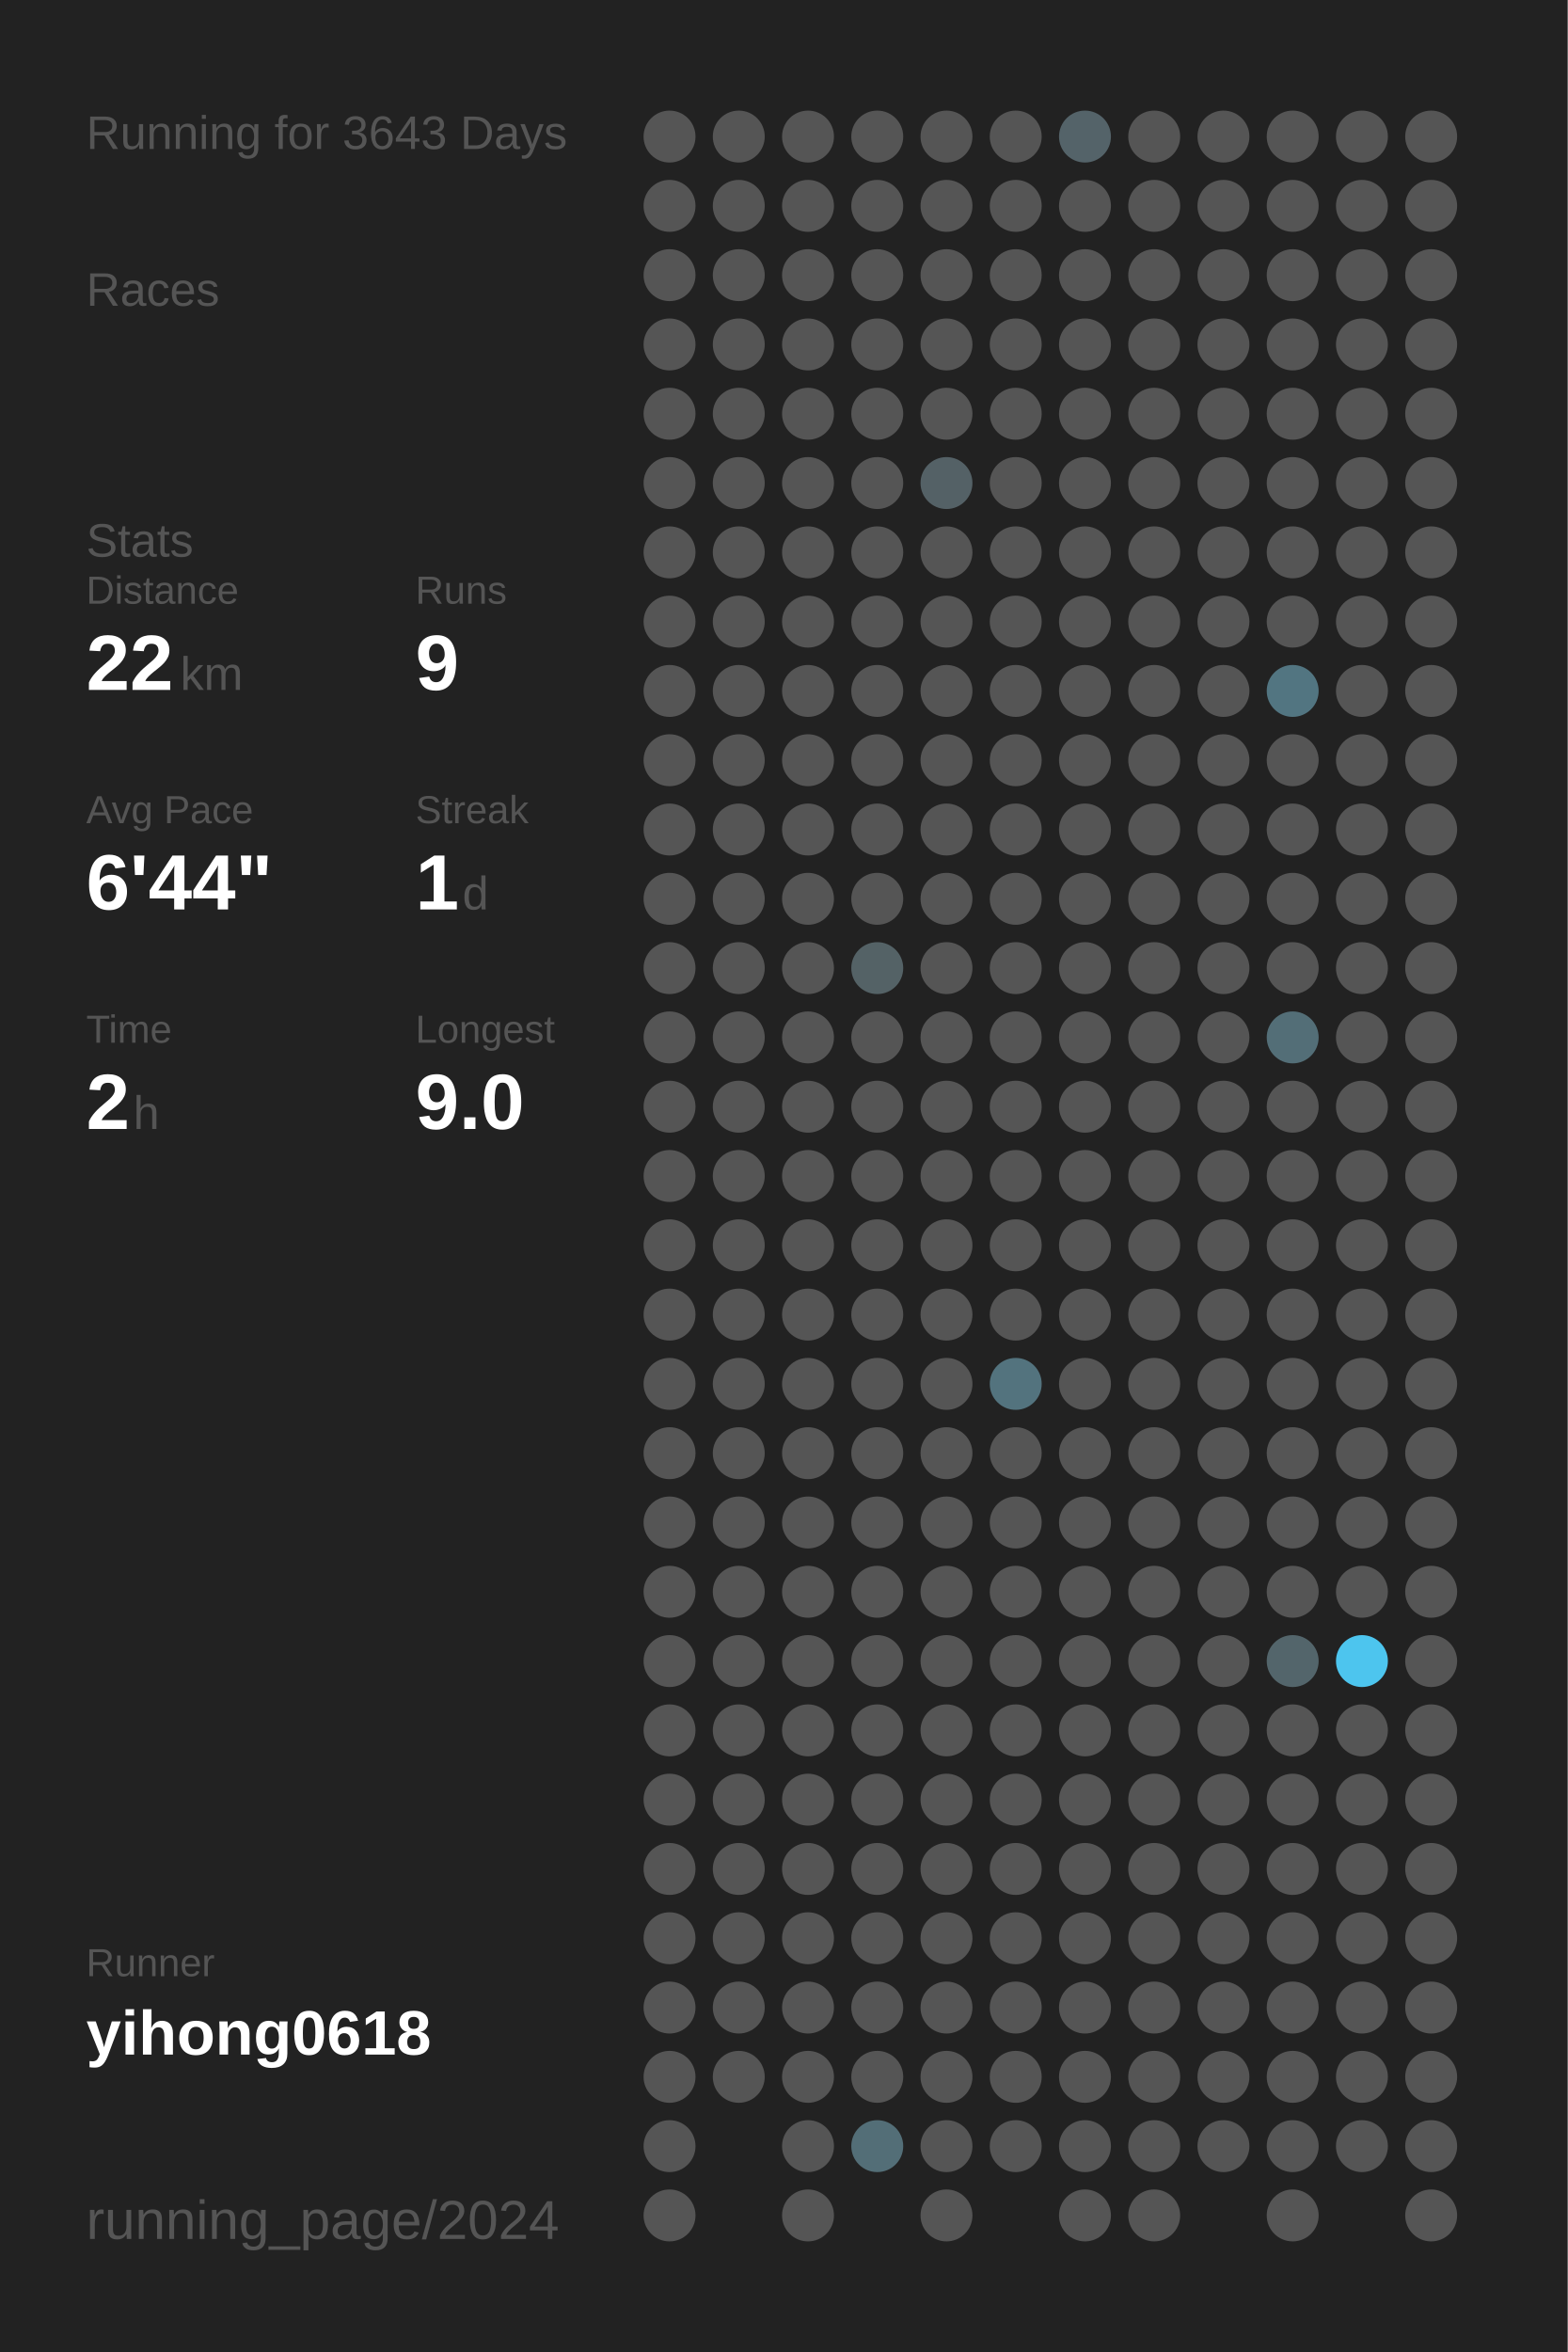
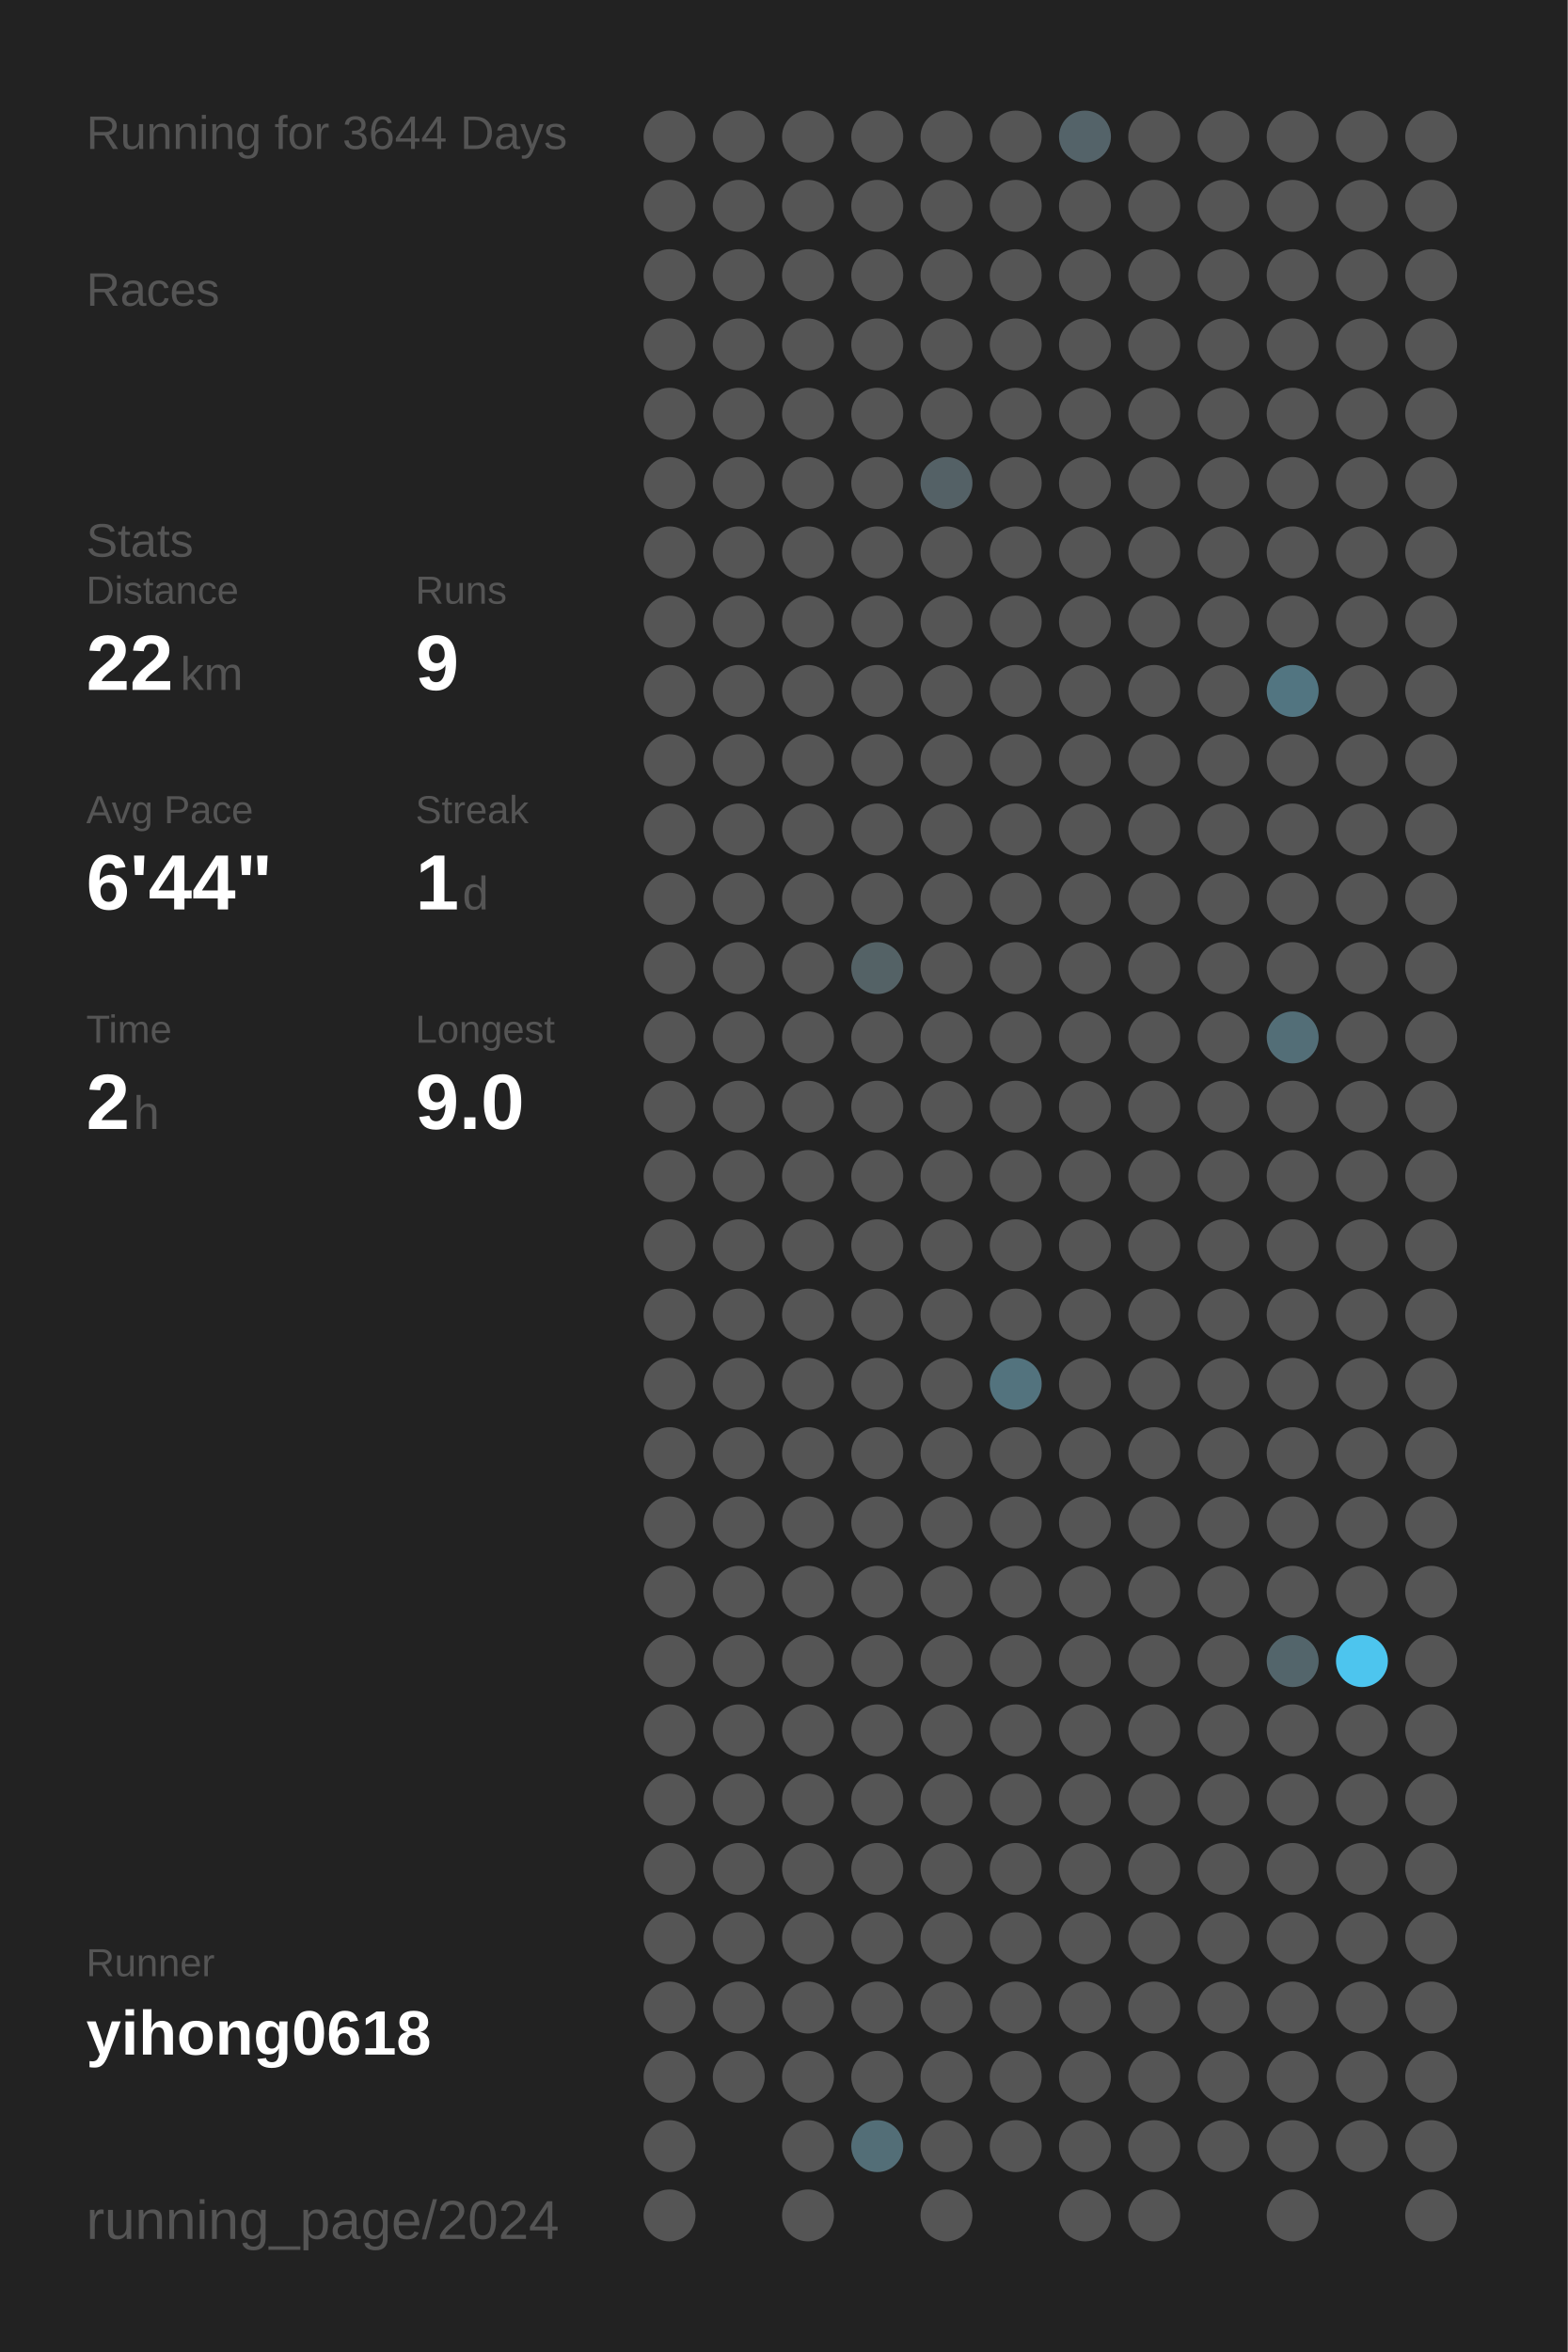
<svg xmlns="http://www.w3.org/2000/svg" baseProfile="full" height="300mm" version="1.1" viewBox="0,0,200,300" width="200mm">
  <defs />
  <rect fill="#222222" height="300" width="200" x="0" y="0" />
-   <text fill="#555555" style="font-size:6px; font-family:Arial;" x="11" y="19">Running for 3643 Days</text>
+   <text fill="#555555" style="font-size:6px; font-family:Arial;" x="11" y="19">Running for 3644 Days</text>
  <text fill="#555555" style="font-size:6px; font-family:Arial;" x="11" y="39">Races</text>
  <text fill="#555555" style="font-size:6px; font-family:Arial;" x="11" y="71">Stats</text>
  <text fill="#555555" style="font-size:5px; font-family:Arial;" x="11" y="77">Distance</text>
  <text fill="#FFFFFF" style="font-size:10px; font-family:Arial; font-weight:bold;" x="11" y="88">22</text>
  <text fill="#555555" style="font-size:6px; font-family:Arial;" x="23" y="88">km</text>
  <text fill="#555555" style="font-size:5px; font-family:Arial;" x="53" y="77">Runs</text>
  <text fill="#FFFFFF" style="font-size:10px; font-family:Arial; font-weight:bold;" x="53" y="88">9</text>
  <text fill="#555555" style="font-size:5px; font-family:Arial;" x="11" y="105">Avg Pace</text>
  <text fill="#FFFFFF" style="font-size:10px; font-family:Arial; font-weight:bold;" x="11" y="116">6'44"</text>
  <text fill="#555555" style="font-size:5px; font-family:Arial;" x="53" y="105">Streak</text>
  <text fill="#FFFFFF" style="font-size:10px; font-family:Arial; font-weight:bold;" x="53" y="116">1</text>
  <text fill="#555555" style="font-size:6px; font-family:Arial;" x="59" y="116">d</text>
  <text fill="#555555" style="font-size:5px; font-family:Arial;" x="11" y="133">Time</text>
  <text fill="#FFFFFF" style="font-size:10px; font-family:Arial; font-weight:bold;" x="11" y="144">2</text>
  <text fill="#555555" style="font-size:6px; font-family:Arial;" x="17" y="144">h</text>
  <text fill="#555555" style="font-size:5px; font-family:Arial;" x="53" y="133">Longest</text>
  <text fill="#FFFFFF" style="font-size:10px; font-family:Arial; font-weight:bold;" x="53" y="144">9.0</text>
  <text fill="#555555" style="font-size:5px; font-family:Arial;" x="11" y="252.065">Runner</text>
  <text fill="#FFFFFF" style="font-size:8px; font-family:Arial; font-weight:bold;" x="11" y="262.065">yihong0618</text>
  <text fill="#555555" style="font-size:7px; font-family:Arial;" x="11" y="285.581">running_page/2024</text>
  <circle cx="85.417" cy="17.419" fill="#555555" r="3.312" />
  <circle cx="85.417" cy="26.258" fill="#555555" r="3.312" />
  <circle cx="85.417" cy="35.097" fill="#555555" r="3.312" />
  <circle cx="85.417" cy="43.935" fill="#555555" r="3.312" />
  <circle cx="85.417" cy="52.774" fill="#555555" r="3.312" />
  <circle cx="85.417" cy="61.613" fill="#555555" r="3.312" />
  <circle cx="85.417" cy="70.452" fill="#555555" r="3.312" />
  <circle cx="85.417" cy="79.29" fill="#555555" r="3.312" />
  <circle cx="85.417" cy="88.129" fill="#555555" r="3.312" />
  <circle cx="85.417" cy="96.968" fill="#555555" r="3.312" />
  <circle cx="85.417" cy="105.806" fill="#555555" r="3.312" />
  <circle cx="85.417" cy="114.645" fill="#555555" r="3.312" />
  <circle cx="85.417" cy="123.484" fill="#555555" r="3.312" />
  <circle cx="85.417" cy="132.323" fill="#555555" r="3.312" />
  <circle cx="85.417" cy="141.161" fill="#555555" r="3.312" />
  <circle cx="85.417" cy="150" fill="#555555" r="3.312" />
  <circle cx="85.417" cy="158.839" fill="#555555" r="3.312" />
  <circle cx="85.417" cy="167.677" fill="#555555" r="3.312" />
  <circle cx="85.417" cy="176.516" fill="#555555" r="3.312" />
  <circle cx="85.417" cy="185.355" fill="#555555" r="3.312" />
  <circle cx="85.417" cy="194.194" fill="#555555" r="3.312" />
  <circle cx="85.417" cy="203.032" fill="#555555" r="3.312" />
  <circle cx="85.417" cy="211.871" fill="#555555" r="3.312" />
  <circle cx="85.417" cy="220.71" fill="#555555" r="3.312" />
  <circle cx="85.417" cy="229.548" fill="#555555" r="3.312" />
  <circle cx="85.417" cy="238.387" fill="#555555" r="3.312" />
  <circle cx="85.417" cy="247.226" fill="#555555" r="3.312" />
  <circle cx="85.417" cy="256.065" fill="#555555" r="3.312" />
  <circle cx="85.417" cy="264.903" fill="#555555" r="3.312" />
  <circle cx="85.417" cy="273.742" fill="#555555" r="3.312" />
  <circle cx="85.417" cy="282.581" fill="#555555" r="3.312" />
  <circle cx="94.25" cy="17.419" fill="#555555" r="3.312" />
  <circle cx="94.25" cy="26.258" fill="#555555" r="3.312" />
  <circle cx="94.25" cy="35.097" fill="#555555" r="3.312" />
  <circle cx="94.25" cy="43.935" fill="#555555" r="3.312" />
  <circle cx="94.25" cy="52.774" fill="#555555" r="3.312" />
  <circle cx="94.25" cy="61.613" fill="#555555" r="3.312" />
  <circle cx="94.25" cy="70.452" fill="#555555" r="3.312" />
  <circle cx="94.25" cy="79.29" fill="#555555" r="3.312" />
  <circle cx="94.25" cy="88.129" fill="#555555" r="3.312" />
  <circle cx="94.25" cy="96.968" fill="#555555" r="3.312" />
  <circle cx="94.25" cy="105.806" fill="#555555" r="3.312" />
  <circle cx="94.25" cy="114.645" fill="#555555" r="3.312" />
  <circle cx="94.25" cy="123.484" fill="#555555" r="3.312" />
  <circle cx="94.25" cy="132.323" fill="#555555" r="3.312" />
  <circle cx="94.25" cy="141.161" fill="#555555" r="3.312" />
  <circle cx="94.25" cy="150" fill="#555555" r="3.312" />
  <circle cx="94.25" cy="158.839" fill="#555555" r="3.312" />
  <circle cx="94.25" cy="167.677" fill="#555555" r="3.312" />
  <circle cx="94.25" cy="176.516" fill="#555555" r="3.312" />
  <circle cx="94.25" cy="185.355" fill="#555555" r="3.312" />
  <circle cx="94.25" cy="194.194" fill="#555555" r="3.312" />
  <circle cx="94.25" cy="203.032" fill="#555555" r="3.312" />
  <circle cx="94.25" cy="211.871" fill="#555555" r="3.312" />
  <circle cx="94.25" cy="220.71" fill="#555555" r="3.312" />
  <circle cx="94.25" cy="229.548" fill="#555555" r="3.312" />
  <circle cx="94.25" cy="238.387" fill="#555555" r="3.312" />
  <circle cx="94.25" cy="247.226" fill="#555555" r="3.312" />
  <circle cx="94.25" cy="256.065" fill="#555555" r="3.312" />
  <circle cx="94.25" cy="264.903" fill="#555555" r="3.312" />
  <circle cx="103.083" cy="17.419" fill="#555555" r="3.312" />
  <circle cx="103.083" cy="26.258" fill="#555555" r="3.312" />
  <circle cx="103.083" cy="35.097" fill="#555555" r="3.312" />
  <circle cx="103.083" cy="43.935" fill="#555555" r="3.312" />
  <circle cx="103.083" cy="52.774" fill="#555555" r="3.312" />
  <circle cx="103.083" cy="61.613" fill="#555555" r="3.312" />
  <circle cx="103.083" cy="70.452" fill="#555555" r="3.312" />
  <circle cx="103.083" cy="79.29" fill="#555555" r="3.312" />
  <circle cx="103.083" cy="88.129" fill="#555555" r="3.312" />
  <circle cx="103.083" cy="96.968" fill="#555555" r="3.312" />
  <circle cx="103.083" cy="105.806" fill="#555555" r="3.312" />
  <circle cx="103.083" cy="114.645" fill="#555555" r="3.312" />
  <circle cx="103.083" cy="123.484" fill="#555555" r="3.312" />
  <circle cx="103.083" cy="132.323" fill="#555555" r="3.312" />
  <circle cx="103.083" cy="141.161" fill="#555555" r="3.312" />
  <circle cx="103.083" cy="150" fill="#555555" r="3.312" />
  <circle cx="103.083" cy="158.839" fill="#555555" r="3.312" />
  <circle cx="103.083" cy="167.677" fill="#555555" r="3.312" />
  <circle cx="103.083" cy="176.516" fill="#555555" r="3.312" />
  <circle cx="103.083" cy="185.355" fill="#555555" r="3.312" />
  <circle cx="103.083" cy="194.194" fill="#555555" r="3.312" />
  <circle cx="103.083" cy="203.032" fill="#555555" r="3.312" />
  <circle cx="103.083" cy="211.871" fill="#555555" r="3.312" />
  <circle cx="103.083" cy="220.71" fill="#555555" r="3.312" />
  <circle cx="103.083" cy="229.548" fill="#555555" r="3.312" />
  <circle cx="103.083" cy="238.387" fill="#555555" r="3.312" />
  <circle cx="103.083" cy="247.226" fill="#555555" r="3.312" />
  <circle cx="103.083" cy="256.065" fill="#555555" r="3.312" />
  <circle cx="103.083" cy="264.903" fill="#555555" r="3.312" />
  <circle cx="103.083" cy="273.742" fill="#555555" r="3.312" />
  <circle cx="103.083" cy="282.581" fill="#555555" r="3.312" />
  <circle cx="111.917" cy="17.419" fill="#555555" r="3.312" />
  <circle cx="111.917" cy="26.258" fill="#555555" r="3.312" />
  <circle cx="111.917" cy="35.097" fill="#555555" r="3.312" />
  <circle cx="111.917" cy="43.935" fill="#555555" r="3.312" />
  <circle cx="111.917" cy="52.774" fill="#555555" r="3.312" />
  <circle cx="111.917" cy="61.613" fill="#555555" r="3.312" />
  <circle cx="111.917" cy="70.452" fill="#555555" r="3.312" />
  <circle cx="111.917" cy="79.29" fill="#555555" r="3.312" />
  <circle cx="111.917" cy="88.129" fill="#555555" r="3.312" />
  <circle cx="111.917" cy="96.968" fill="#555555" r="3.312" />
  <circle cx="111.917" cy="105.806" fill="#555555" r="3.312" />
  <circle cx="111.917" cy="114.645" fill="#555555" r="3.312" />
  <circle cx="111.917" cy="123.484" fill="#546266" r="3.312" />
  <circle cx="111.917" cy="132.323" fill="#555555" r="3.312" />
  <circle cx="111.917" cy="141.161" fill="#555555" r="3.312" />
  <circle cx="111.917" cy="150" fill="#555555" r="3.312" />
  <circle cx="111.917" cy="158.839" fill="#555555" r="3.312" />
  <circle cx="111.917" cy="167.677" fill="#555555" r="3.312" />
  <circle cx="111.917" cy="176.516" fill="#555555" r="3.312" />
  <circle cx="111.917" cy="185.355" fill="#555555" r="3.312" />
  <circle cx="111.917" cy="194.194" fill="#555555" r="3.312" />
  <circle cx="111.917" cy="203.032" fill="#555555" r="3.312" />
  <circle cx="111.917" cy="211.871" fill="#555555" r="3.312" />
  <circle cx="111.917" cy="220.71" fill="#555555" r="3.312" />
  <circle cx="111.917" cy="229.548" fill="#555555" r="3.312" />
  <circle cx="111.917" cy="238.387" fill="#555555" r="3.312" />
  <circle cx="111.917" cy="247.226" fill="#555555" r="3.312" />
  <circle cx="111.917" cy="256.065" fill="#555555" r="3.312" />
  <circle cx="111.917" cy="264.903" fill="#555555" r="3.312" />
  <circle cx="111.917" cy="273.742" fill="#536e77" r="3.312" />
  <circle cx="120.75" cy="17.419" fill="#555555" r="3.312" />
  <circle cx="120.75" cy="26.258" fill="#555555" r="3.312" />
  <circle cx="120.75" cy="35.097" fill="#555555" r="3.312" />
  <circle cx="120.75" cy="43.935" fill="#555555" r="3.312" />
  <circle cx="120.75" cy="52.774" fill="#555555" r="3.312" />
  <circle cx="120.75" cy="61.613" fill="#546166" r="3.312" />
  <circle cx="120.75" cy="70.452" fill="#555555" r="3.312" />
  <circle cx="120.75" cy="79.29" fill="#555555" r="3.312" />
  <circle cx="120.75" cy="88.129" fill="#555555" r="3.312" />
  <circle cx="120.75" cy="96.968" fill="#555555" r="3.312" />
  <circle cx="120.75" cy="105.806" fill="#555555" r="3.312" />
  <circle cx="120.75" cy="114.645" fill="#555555" r="3.312" />
  <circle cx="120.75" cy="123.484" fill="#555555" r="3.312" />
  <circle cx="120.75" cy="132.323" fill="#555555" r="3.312" />
  <circle cx="120.75" cy="141.161" fill="#555555" r="3.312" />
  <circle cx="120.75" cy="150" fill="#555555" r="3.312" />
  <circle cx="120.75" cy="158.839" fill="#555555" r="3.312" />
  <circle cx="120.75" cy="167.677" fill="#555555" r="3.312" />
  <circle cx="120.75" cy="176.516" fill="#555555" r="3.312" />
  <circle cx="120.75" cy="185.355" fill="#555555" r="3.312" />
  <circle cx="120.75" cy="194.194" fill="#555555" r="3.312" />
  <circle cx="120.75" cy="203.032" fill="#555555" r="3.312" />
  <circle cx="120.75" cy="211.871" fill="#555555" r="3.312" />
  <circle cx="120.75" cy="220.71" fill="#555555" r="3.312" />
  <circle cx="120.75" cy="229.548" fill="#555555" r="3.312" />
  <circle cx="120.75" cy="238.387" fill="#555555" r="3.312" />
  <circle cx="120.75" cy="247.226" fill="#555555" r="3.312" />
  <circle cx="120.75" cy="256.065" fill="#555555" r="3.312" />
  <circle cx="120.75" cy="264.903" fill="#555555" r="3.312" />
  <circle cx="120.75" cy="273.742" fill="#555555" r="3.312" />
  <circle cx="120.75" cy="282.581" fill="#555555" r="3.312" />
  <circle cx="129.583" cy="17.419" fill="#555555" r="3.312" />
  <circle cx="129.583" cy="26.258" fill="#555555" r="3.312" />
  <circle cx="129.583" cy="35.097" fill="#555555" r="3.312" />
  <circle cx="129.583" cy="43.935" fill="#555555" r="3.312" />
  <circle cx="129.583" cy="52.774" fill="#555555" r="3.312" />
  <circle cx="129.583" cy="61.613" fill="#555555" r="3.312" />
  <circle cx="129.583" cy="70.452" fill="#555555" r="3.312" />
  <circle cx="129.583" cy="79.29" fill="#555555" r="3.312" />
  <circle cx="129.583" cy="88.129" fill="#555555" r="3.312" />
  <circle cx="129.583" cy="96.968" fill="#555555" r="3.312" />
  <circle cx="129.583" cy="105.806" fill="#555555" r="3.312" />
  <circle cx="129.583" cy="114.645" fill="#555555" r="3.312" />
  <circle cx="129.583" cy="123.484" fill="#555555" r="3.312" />
  <circle cx="129.583" cy="132.323" fill="#555555" r="3.312" />
  <circle cx="129.583" cy="141.161" fill="#555555" r="3.312" />
  <circle cx="129.583" cy="150" fill="#555555" r="3.312" />
  <circle cx="129.583" cy="158.839" fill="#555555" r="3.312" />
  <circle cx="129.583" cy="167.677" fill="#555555" r="3.312" />
  <circle cx="129.583" cy="176.516" fill="#53737e" r="3.312" />
  <circle cx="129.583" cy="185.355" fill="#555555" r="3.312" />
  <circle cx="129.583" cy="194.194" fill="#555555" r="3.312" />
  <circle cx="129.583" cy="203.032" fill="#555555" r="3.312" />
  <circle cx="129.583" cy="211.871" fill="#555555" r="3.312" />
  <circle cx="129.583" cy="220.71" fill="#555555" r="3.312" />
  <circle cx="129.583" cy="229.548" fill="#555555" r="3.312" />
  <circle cx="129.583" cy="238.387" fill="#555555" r="3.312" />
  <circle cx="129.583" cy="247.226" fill="#555555" r="3.312" />
  <circle cx="129.583" cy="256.065" fill="#555555" r="3.312" />
  <circle cx="129.583" cy="264.903" fill="#555555" r="3.312" />
  <circle cx="129.583" cy="273.742" fill="#555555" r="3.312" />
  <circle cx="138.417" cy="17.419" fill="#546369" r="3.312" />
  <circle cx="138.417" cy="26.258" fill="#555555" r="3.312" />
  <circle cx="138.417" cy="35.097" fill="#555555" r="3.312" />
  <circle cx="138.417" cy="43.935" fill="#555555" r="3.312" />
  <circle cx="138.417" cy="52.774" fill="#555555" r="3.312" />
  <circle cx="138.417" cy="61.613" fill="#555555" r="3.312" />
  <circle cx="138.417" cy="70.452" fill="#555555" r="3.312" />
  <circle cx="138.417" cy="79.29" fill="#555555" r="3.312" />
  <circle cx="138.417" cy="88.129" fill="#555555" r="3.312" />
  <circle cx="138.417" cy="96.968" fill="#555555" r="3.312" />
  <circle cx="138.417" cy="105.806" fill="#555555" r="3.312" />
  <circle cx="138.417" cy="114.645" fill="#555555" r="3.312" />
  <circle cx="138.417" cy="123.484" fill="#555555" r="3.312" />
  <circle cx="138.417" cy="132.323" fill="#555555" r="3.312" />
  <circle cx="138.417" cy="141.161" fill="#555555" r="3.312" />
  <circle cx="138.417" cy="150" fill="#555555" r="3.312" />
  <circle cx="138.417" cy="158.839" fill="#555555" r="3.312" />
  <circle cx="138.417" cy="167.677" fill="#555555" r="3.312" />
  <circle cx="138.417" cy="176.516" fill="#555555" r="3.312" />
  <circle cx="138.417" cy="185.355" fill="#555555" r="3.312" />
  <circle cx="138.417" cy="194.194" fill="#555555" r="3.312" />
  <circle cx="138.417" cy="203.032" fill="#555555" r="3.312" />
  <circle cx="138.417" cy="211.871" fill="#555555" r="3.312" />
  <circle cx="138.417" cy="220.71" fill="#555555" r="3.312" />
  <circle cx="138.417" cy="229.548" fill="#555555" r="3.312" />
  <circle cx="138.417" cy="238.387" fill="#555555" r="3.312" />
  <circle cx="138.417" cy="247.226" fill="#555555" r="3.312" />
  <circle cx="138.417" cy="256.065" fill="#555555" r="3.312" />
  <circle cx="138.417" cy="264.903" fill="#555555" r="3.312" />
  <circle cx="138.417" cy="273.742" fill="#555555" r="3.312" />
  <circle cx="138.417" cy="282.581" fill="#555555" r="3.312" />
  <circle cx="147.25" cy="17.419" fill="#555555" r="3.312" />
  <circle cx="147.25" cy="26.258" fill="#555555" r="3.312" />
  <circle cx="147.25" cy="35.097" fill="#555555" r="3.312" />
  <circle cx="147.25" cy="43.935" fill="#555555" r="3.312" />
  <circle cx="147.25" cy="52.774" fill="#555555" r="3.312" />
  <circle cx="147.25" cy="61.613" fill="#555555" r="3.312" />
  <circle cx="147.25" cy="70.452" fill="#555555" r="3.312" />
  <circle cx="147.25" cy="79.29" fill="#555555" r="3.312" />
  <circle cx="147.25" cy="88.129" fill="#555555" r="3.312" />
  <circle cx="147.25" cy="96.968" fill="#555555" r="3.312" />
  <circle cx="147.25" cy="105.806" fill="#555555" r="3.312" />
  <circle cx="147.25" cy="114.645" fill="#555555" r="3.312" />
  <circle cx="147.25" cy="123.484" fill="#555555" r="3.312" />
  <circle cx="147.25" cy="132.323" fill="#555555" r="3.312" />
  <circle cx="147.25" cy="141.161" fill="#555555" r="3.312" />
  <circle cx="147.25" cy="150" fill="#555555" r="3.312" />
  <circle cx="147.25" cy="158.839" fill="#555555" r="3.312" />
  <circle cx="147.25" cy="167.677" fill="#555555" r="3.312" />
  <circle cx="147.25" cy="176.516" fill="#555555" r="3.312" />
  <circle cx="147.25" cy="185.355" fill="#555555" r="3.312" />
  <circle cx="147.25" cy="194.194" fill="#555555" r="3.312" />
  <circle cx="147.25" cy="203.032" fill="#555555" r="3.312" />
  <circle cx="147.25" cy="211.871" fill="#555555" r="3.312" />
  <circle cx="147.25" cy="220.71" fill="#555555" r="3.312" />
  <circle cx="147.25" cy="229.548" fill="#555555" r="3.312" />
  <circle cx="147.25" cy="238.387" fill="#555555" r="3.312" />
  <circle cx="147.25" cy="247.226" fill="#555555" r="3.312" />
  <circle cx="147.25" cy="256.065" fill="#555555" r="3.312" />
  <circle cx="147.25" cy="264.903" fill="#555555" r="3.312" />
  <circle cx="147.25" cy="273.742" fill="#555555" r="3.312" />
  <circle cx="147.25" cy="282.581" fill="#555555" r="3.312" />
  <circle cx="156.083" cy="17.419" fill="#555555" r="3.312" />
  <circle cx="156.083" cy="26.258" fill="#555555" r="3.312" />
  <circle cx="156.083" cy="35.097" fill="#555555" r="3.312" />
  <circle cx="156.083" cy="43.935" fill="#555555" r="3.312" />
  <circle cx="156.083" cy="52.774" fill="#555555" r="3.312" />
  <circle cx="156.083" cy="61.613" fill="#555555" r="3.312" />
  <circle cx="156.083" cy="70.452" fill="#555555" r="3.312" />
  <circle cx="156.083" cy="79.29" fill="#555555" r="3.312" />
  <circle cx="156.083" cy="88.129" fill="#555555" r="3.312" />
  <circle cx="156.083" cy="96.968" fill="#555555" r="3.312" />
  <circle cx="156.083" cy="105.806" fill="#555555" r="3.312" />
  <circle cx="156.083" cy="114.645" fill="#555555" r="3.312" />
  <circle cx="156.083" cy="123.484" fill="#555555" r="3.312" />
  <circle cx="156.083" cy="132.323" fill="#555555" r="3.312" />
  <circle cx="156.083" cy="141.161" fill="#555555" r="3.312" />
  <circle cx="156.083" cy="150" fill="#555555" r="3.312" />
  <circle cx="156.083" cy="158.839" fill="#555555" r="3.312" />
  <circle cx="156.083" cy="167.677" fill="#555555" r="3.312" />
  <circle cx="156.083" cy="176.516" fill="#555555" r="3.312" />
  <circle cx="156.083" cy="185.355" fill="#555555" r="3.312" />
  <circle cx="156.083" cy="194.194" fill="#555555" r="3.312" />
  <circle cx="156.083" cy="203.032" fill="#555555" r="3.312" />
  <circle cx="156.083" cy="211.871" fill="#555555" r="3.312" />
  <circle cx="156.083" cy="220.71" fill="#555555" r="3.312" />
  <circle cx="156.083" cy="229.548" fill="#555555" r="3.312" />
  <circle cx="156.083" cy="238.387" fill="#555555" r="3.312" />
  <circle cx="156.083" cy="247.226" fill="#555555" r="3.312" />
  <circle cx="156.083" cy="256.065" fill="#555555" r="3.312" />
  <circle cx="156.083" cy="264.903" fill="#555555" r="3.312" />
  <circle cx="156.083" cy="273.742" fill="#555555" r="3.312" />
  <circle cx="164.917" cy="17.419" fill="#555555" r="3.312" />
  <circle cx="164.917" cy="26.258" fill="#555555" r="3.312" />
  <circle cx="164.917" cy="35.097" fill="#555555" r="3.312" />
  <circle cx="164.917" cy="43.935" fill="#555555" r="3.312" />
  <circle cx="164.917" cy="52.774" fill="#555555" r="3.312" />
  <circle cx="164.917" cy="61.613" fill="#555555" r="3.312" />
  <circle cx="164.917" cy="70.452" fill="#555555" r="3.312" />
  <circle cx="164.917" cy="79.29" fill="#555555" r="3.312" />
  <circle cx="164.917" cy="88.129" fill="#527581" r="3.312" />
  <circle cx="164.917" cy="96.968" fill="#555555" r="3.312" />
  <circle cx="164.917" cy="105.806" fill="#555555" r="3.312" />
  <circle cx="164.917" cy="114.645" fill="#555555" r="3.312" />
  <circle cx="164.917" cy="123.484" fill="#555555" r="3.312" />
  <circle cx="164.917" cy="132.323" fill="#536e77" r="3.312" />
  <circle cx="164.917" cy="141.161" fill="#555555" r="3.312" />
  <circle cx="164.917" cy="150" fill="#555555" r="3.312" />
  <circle cx="164.917" cy="158.839" fill="#555555" r="3.312" />
  <circle cx="164.917" cy="167.677" fill="#555555" r="3.312" />
  <circle cx="164.917" cy="176.516" fill="#555555" r="3.312" />
  <circle cx="164.917" cy="185.355" fill="#555555" r="3.312" />
  <circle cx="164.917" cy="194.194" fill="#555555" r="3.312" />
  <circle cx="164.917" cy="203.032" fill="#555555" r="3.312" />
  <circle cx="164.917" cy="211.871" fill="#53656b" r="3.312" />
  <circle cx="164.917" cy="220.71" fill="#555555" r="3.312" />
  <circle cx="164.917" cy="229.548" fill="#555555" r="3.312" />
  <circle cx="164.917" cy="238.387" fill="#555555" r="3.312" />
  <circle cx="164.917" cy="247.226" fill="#555555" r="3.312" />
  <circle cx="164.917" cy="256.065" fill="#555555" r="3.312" />
  <circle cx="164.917" cy="264.903" fill="#555555" r="3.312" />
  <circle cx="164.917" cy="273.742" fill="#555555" r="3.312" />
  <circle cx="164.917" cy="282.581" fill="#555555" r="3.312" />
  <circle cx="173.75" cy="17.419" fill="#555555" r="3.312" />
  <circle cx="173.75" cy="26.258" fill="#555555" r="3.312" />
  <circle cx="173.75" cy="35.097" fill="#555555" r="3.312" />
  <circle cx="173.75" cy="43.935" fill="#555555" r="3.312" />
  <circle cx="173.75" cy="52.774" fill="#555555" r="3.312" />
  <circle cx="173.75" cy="61.613" fill="#555555" r="3.312" />
  <circle cx="173.75" cy="70.452" fill="#555555" r="3.312" />
  <circle cx="173.75" cy="79.29" fill="#555555" r="3.312" />
  <circle cx="173.75" cy="88.129" fill="#555555" r="3.312" />
  <circle cx="173.75" cy="96.968" fill="#555555" r="3.312" />
  <circle cx="173.75" cy="105.806" fill="#555555" r="3.312" />
  <circle cx="173.75" cy="114.645" fill="#555555" r="3.312" />
  <circle cx="173.75" cy="123.484" fill="#555555" r="3.312" />
  <circle cx="173.75" cy="132.323" fill="#555555" r="3.312" />
  <circle cx="173.75" cy="141.161" fill="#555555" r="3.312" />
  <circle cx="173.75" cy="150" fill="#555555" r="3.312" />
  <circle cx="173.75" cy="158.839" fill="#555555" r="3.312" />
  <circle cx="173.75" cy="167.677" fill="#555555" r="3.312" />
  <circle cx="173.75" cy="176.516" fill="#555555" r="3.312" />
  <circle cx="173.75" cy="185.355" fill="#555555" r="3.312" />
  <circle cx="173.75" cy="194.194" fill="#555555" r="3.312" />
  <circle cx="173.75" cy="203.032" fill="#555555" r="3.312" />
  <circle cx="173.75" cy="211.871" fill="#4dc5ee" r="3.312" />
  <circle cx="173.75" cy="220.71" fill="#555555" r="3.312" />
  <circle cx="173.75" cy="229.548" fill="#555555" r="3.312" />
  <circle cx="173.75" cy="238.387" fill="#555555" r="3.312" />
  <circle cx="173.75" cy="247.226" fill="#555555" r="3.312" />
  <circle cx="173.75" cy="256.065" fill="#555555" r="3.312" />
  <circle cx="173.75" cy="264.903" fill="#555555" r="3.312" />
  <circle cx="173.75" cy="273.742" fill="#555555" r="3.312" />
  <circle cx="182.583" cy="17.419" fill="#555555" r="3.312" />
  <circle cx="182.583" cy="26.258" fill="#555555" r="3.312" />
  <circle cx="182.583" cy="35.097" fill="#555555" r="3.312" />
  <circle cx="182.583" cy="43.935" fill="#555555" r="3.312" />
  <circle cx="182.583" cy="52.774" fill="#555555" r="3.312" />
  <circle cx="182.583" cy="61.613" fill="#555555" r="3.312" />
  <circle cx="182.583" cy="70.452" fill="#555555" r="3.312" />
  <circle cx="182.583" cy="79.29" fill="#555555" r="3.312" />
  <circle cx="182.583" cy="88.129" fill="#555555" r="3.312" />
  <circle cx="182.583" cy="96.968" fill="#555555" r="3.312" />
  <circle cx="182.583" cy="105.806" fill="#555555" r="3.312" />
  <circle cx="182.583" cy="114.645" fill="#555555" r="3.312" />
  <circle cx="182.583" cy="123.484" fill="#555555" r="3.312" />
  <circle cx="182.583" cy="132.323" fill="#555555" r="3.312" />
  <circle cx="182.583" cy="141.161" fill="#555555" r="3.312" />
  <circle cx="182.583" cy="150" fill="#555555" r="3.312" />
  <circle cx="182.583" cy="158.839" fill="#555555" r="3.312" />
  <circle cx="182.583" cy="167.677" fill="#555555" r="3.312" />
  <circle cx="182.583" cy="176.516" fill="#555555" r="3.312" />
  <circle cx="182.583" cy="185.355" fill="#555555" r="3.312" />
  <circle cx="182.583" cy="194.194" fill="#555555" r="3.312" />
  <circle cx="182.583" cy="203.032" fill="#555555" r="3.312" />
  <circle cx="182.583" cy="211.871" fill="#555555" r="3.312" />
  <circle cx="182.583" cy="220.71" fill="#555555" r="3.312" />
  <circle cx="182.583" cy="229.548" fill="#555555" r="3.312" />
  <circle cx="182.583" cy="238.387" fill="#555555" r="3.312" />
  <circle cx="182.583" cy="247.226" fill="#555555" r="3.312" />
  <circle cx="182.583" cy="256.065" fill="#555555" r="3.312" />
  <circle cx="182.583" cy="264.903" fill="#555555" r="3.312" />
  <circle cx="182.583" cy="273.742" fill="#555555" r="3.312" />
  <circle cx="182.583" cy="282.581" fill="#555555" r="3.312" />
</svg>
